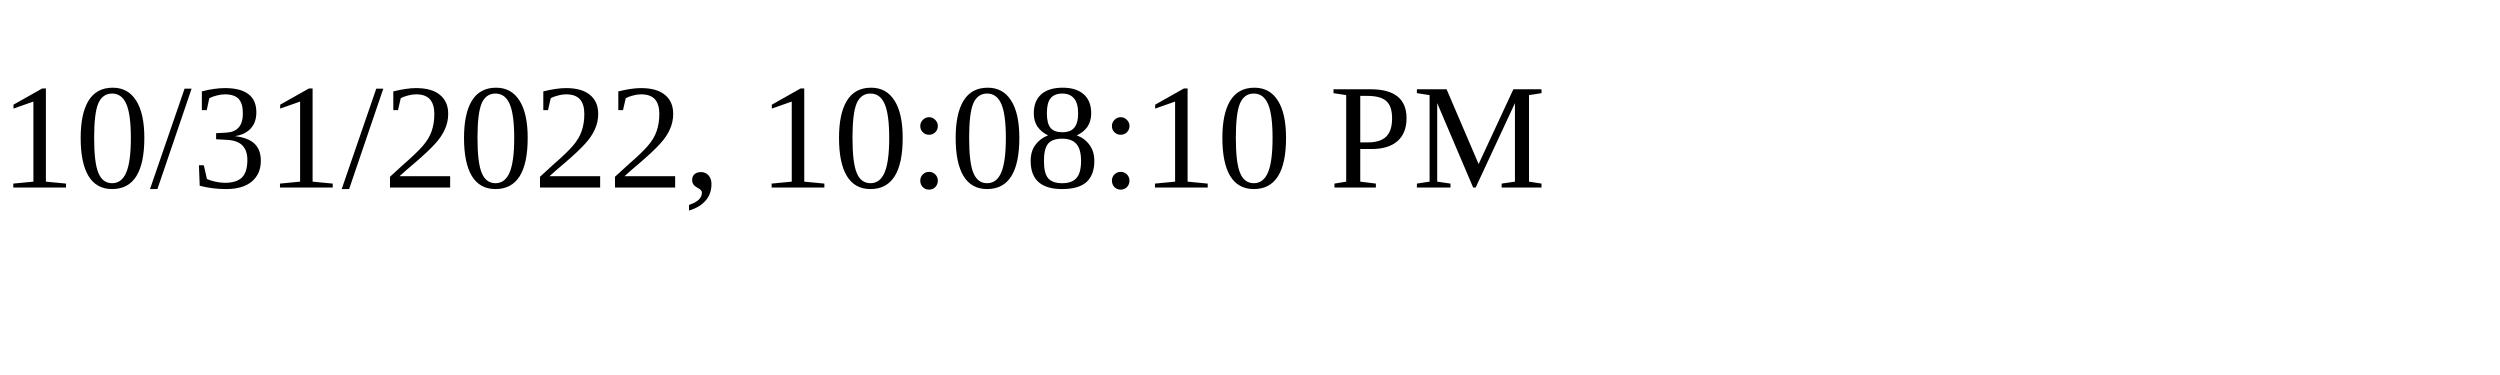
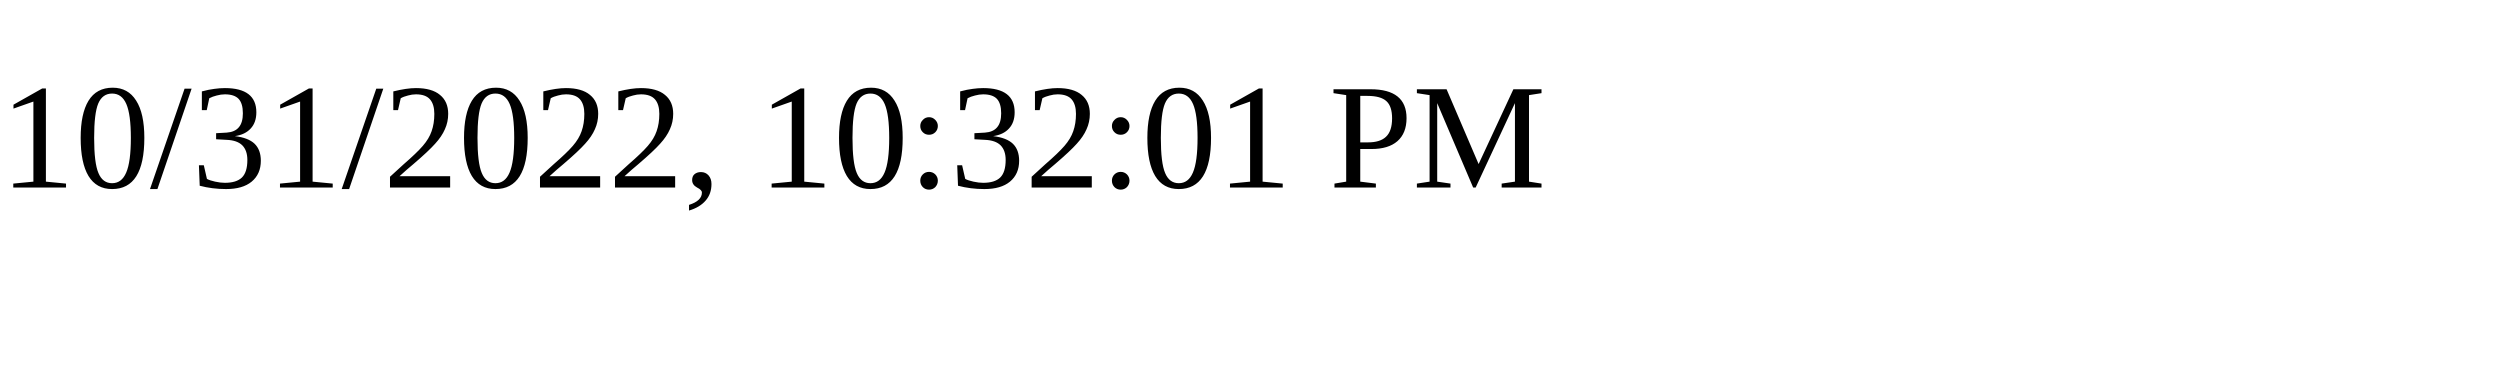
<svg xmlns="http://www.w3.org/2000/svg" height="30" width="200">
-   <text x="0" y="15">10/31/2022, 10:08:10 PM</text>
+   <text x="0" y="15">10/31/2022, 10:32:01 PM</text>
</svg>
